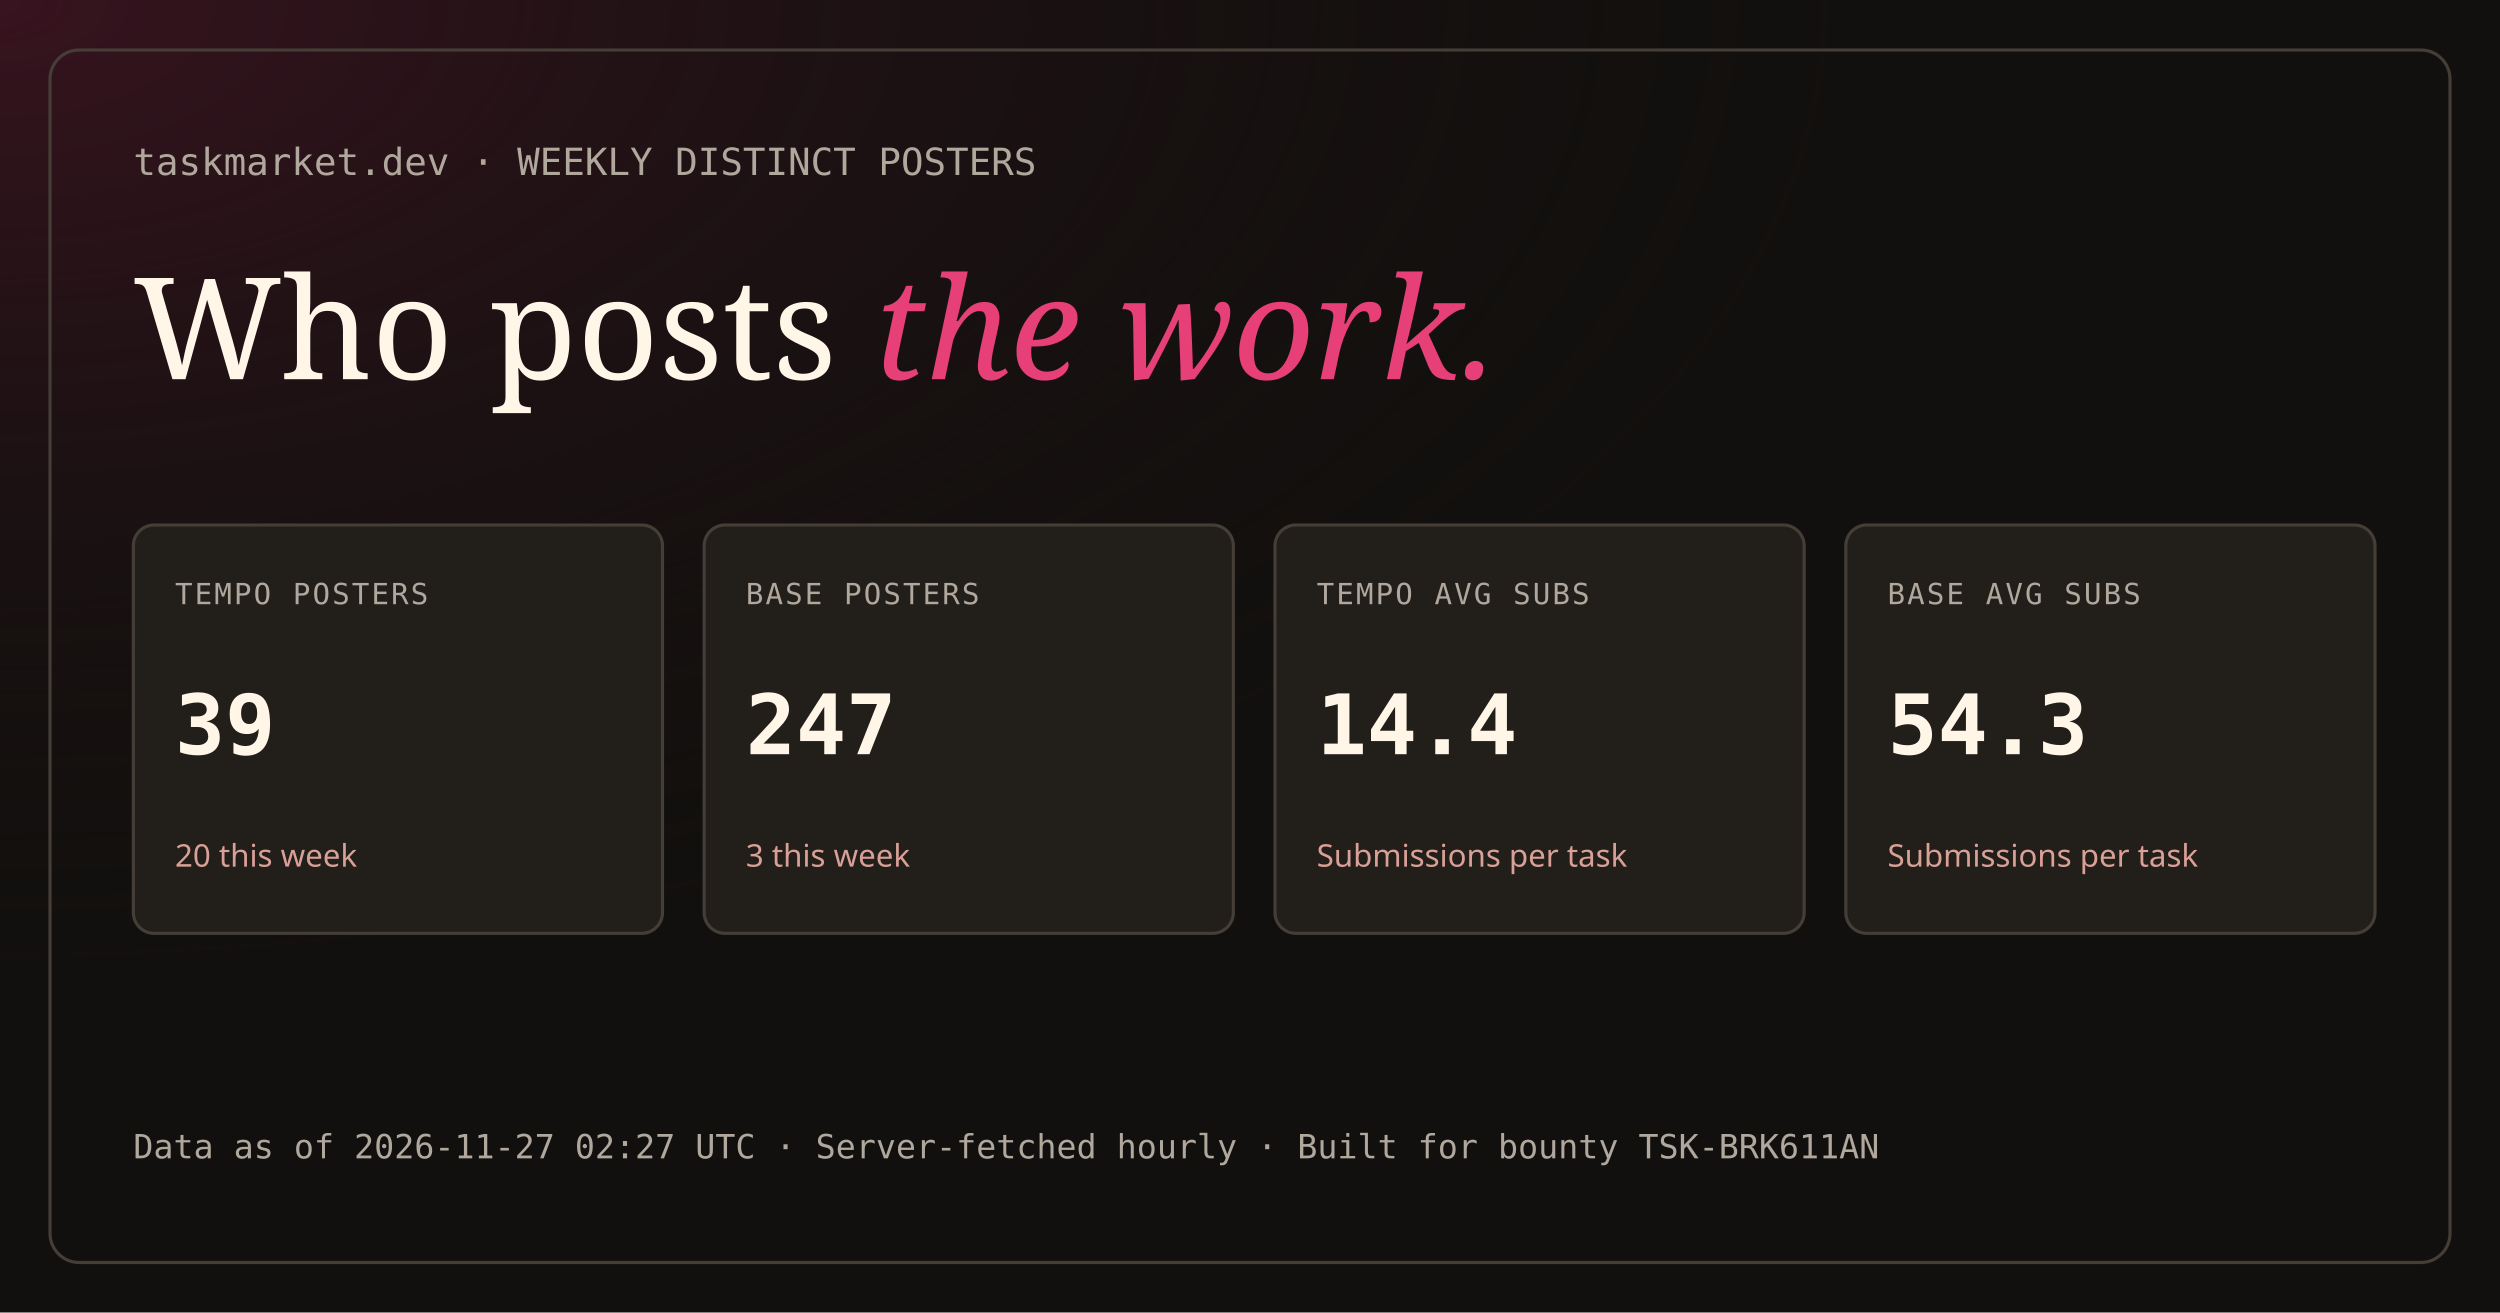
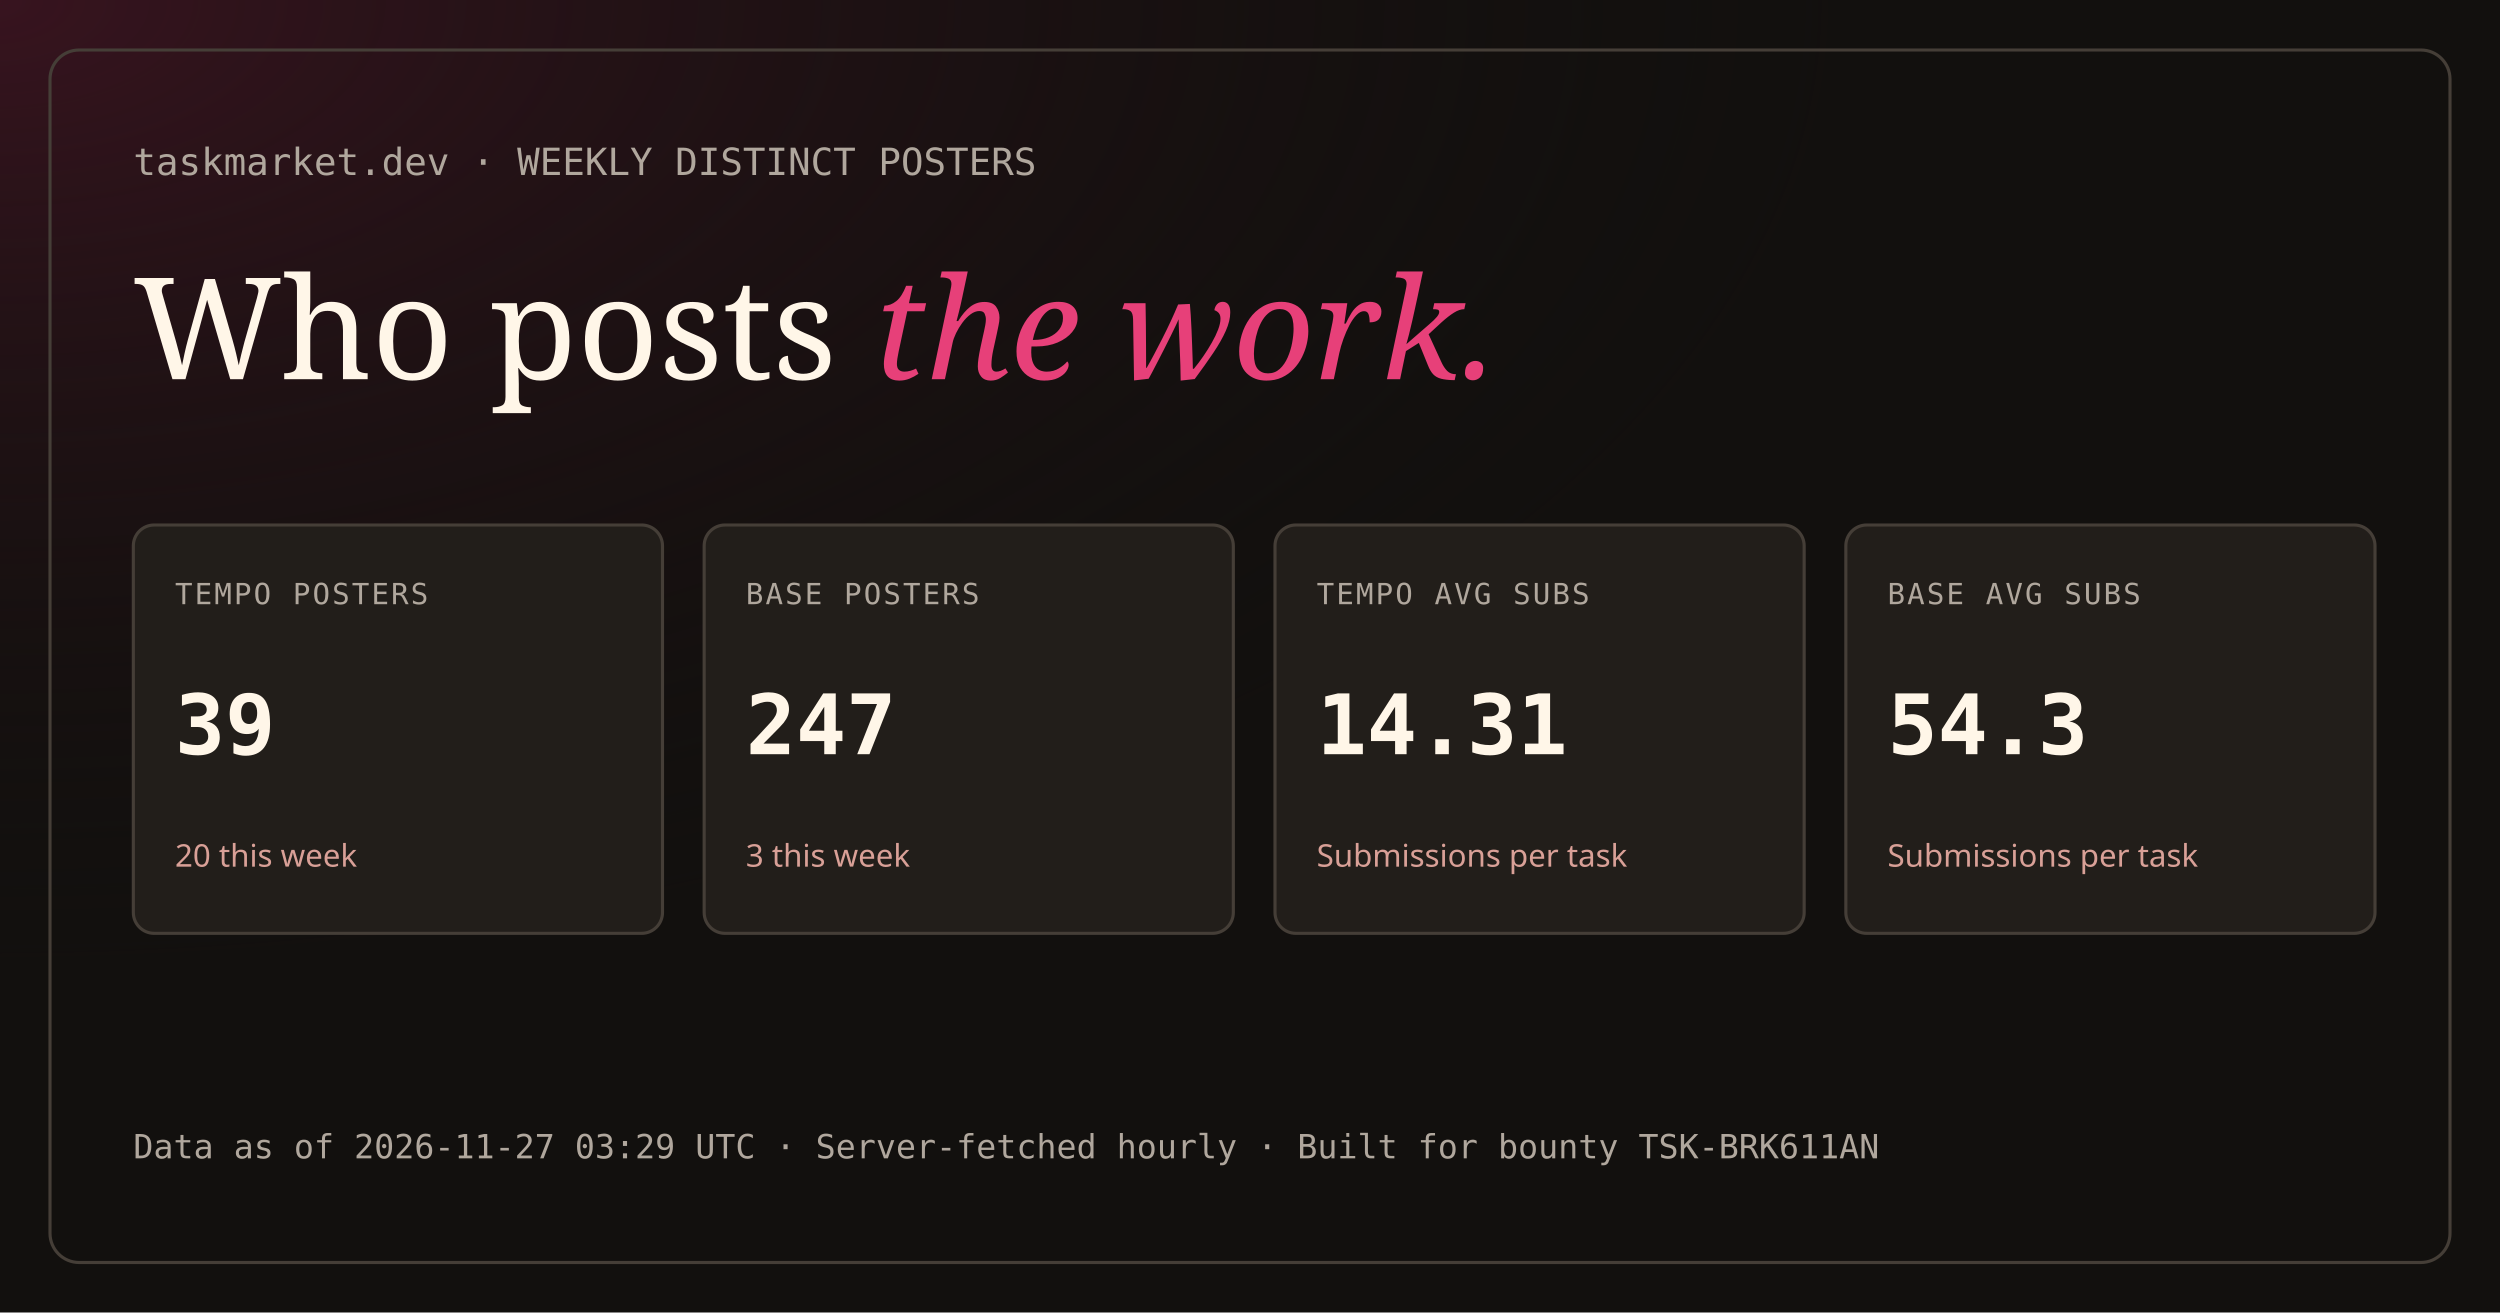
<svg xmlns="http://www.w3.org/2000/svg" width="1200" height="630" viewBox="0 0 1200 630">
  <defs>
    <radialGradient id="maroonGlow" cx="0%" cy="0%" r="75%">
      <stop offset="0%" stop-color="#3A1420" stop-opacity="0.95" />
      <stop offset="100%" stop-color="#12100E" stop-opacity="0" />
    </radialGradient>
  </defs>
  <rect width="1200" height="630" fill="#12100E" />
  <rect width="1200" height="630" fill="url(#maroonGlow)" />
  <rect x="24" y="24" width="1152" height="582" rx="14" fill="none" stroke="#453E37" stroke-width="1.5" />
  <text x="64" y="84" fill="#B0A79D" font-family="monospace" font-size="18">taskmarket.dev  ·  WEEKLY DISTINCT POSTERS</text>
  <text x="64" y="182" fill="#FFF6E8" font-family="Georgia, serif" font-size="68">Who posts <tspan fill="#E74079" font-style="italic">the work.</tspan>
  </text>
  <rect x="64" y="252" width="254" height="196" rx="10" fill="#221E1A" stroke="#453E37" stroke-width="1.5" />
  <text x="84" y="290" fill="#B0A79D" font-family="monospace" font-size="14" letter-spacing="1">TEMPO POSTERS</text>
  <text x="84" y="362" fill="#FFF6E8" font-family="monospace" font-size="40" font-weight="700">39</text>
  <text x="84" y="416" fill="#D9A097" font-family="sans-serif" font-size="15">20 this week</text>
  <rect x="338" y="252" width="254" height="196" rx="10" fill="#221E1A" stroke="#453E37" stroke-width="1.5" />
  <text x="358" y="290" fill="#B0A79D" font-family="monospace" font-size="14" letter-spacing="1">BASE POSTERS</text>
  <text x="358" y="362" fill="#FFF6E8" font-family="monospace" font-size="40" font-weight="700">247</text>
  <text x="358" y="416" fill="#D9A097" font-family="sans-serif" font-size="15">3 this week</text>
  <rect x="612" y="252" width="254" height="196" rx="10" fill="#221E1A" stroke="#453E37" stroke-width="1.5" />
  <text x="632" y="290" fill="#B0A79D" font-family="monospace" font-size="14" letter-spacing="1">TEMPO AVG SUBS</text>
-   <text x="632" y="362" fill="#FFF6E8" font-family="monospace" font-size="40" font-weight="700">14.4</text>
+   <text x="632" y="362" fill="#FFF6E8" font-family="monospace" font-size="40" font-weight="700">14.31</text>
  <text x="632" y="416" fill="#D9A097" font-family="sans-serif" font-size="15">Submissions per task</text>
  <rect x="886" y="252" width="254" height="196" rx="10" fill="#221E1A" stroke="#453E37" stroke-width="1.5" />
  <text x="906" y="290" fill="#B0A79D" font-family="monospace" font-size="14" letter-spacing="1">BASE AVG SUBS</text>
  <text x="906" y="362" fill="#FFF6E8" font-family="monospace" font-size="40" font-weight="700">54.3</text>
  <text x="906" y="416" fill="#D9A097" font-family="sans-serif" font-size="15">Submissions per task</text>
-   <text x="64" y="556" fill="#B0A79D" font-family="monospace" font-size="16">Data as of 2026-11-27 02:27 UTC  ·  Server-fetched hourly  ·  Built for bounty TSK-BRK611AN</text>
+   <text x="64" y="556" fill="#B0A79D" font-family="monospace" font-size="16">Data as of 2026-11-27 03:29 UTC  ·  Server-fetched hourly  ·  Built for bounty TSK-BRK611AN</text>
</svg>
